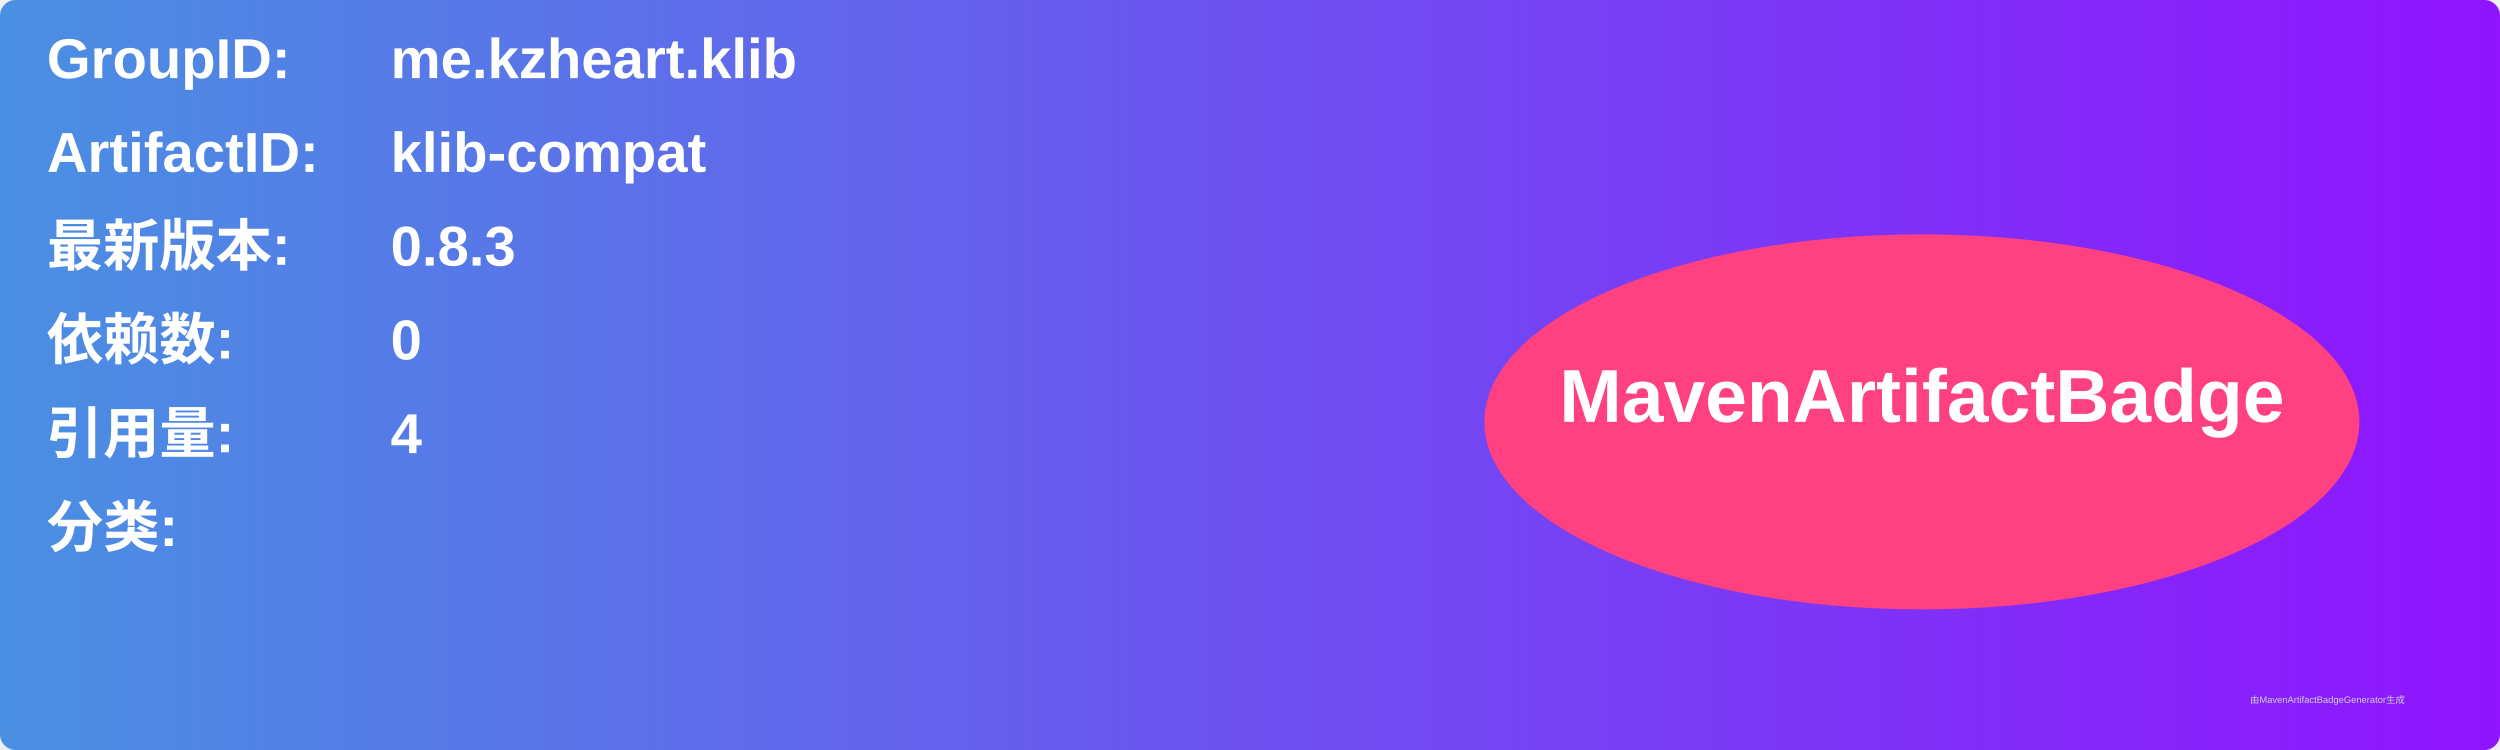
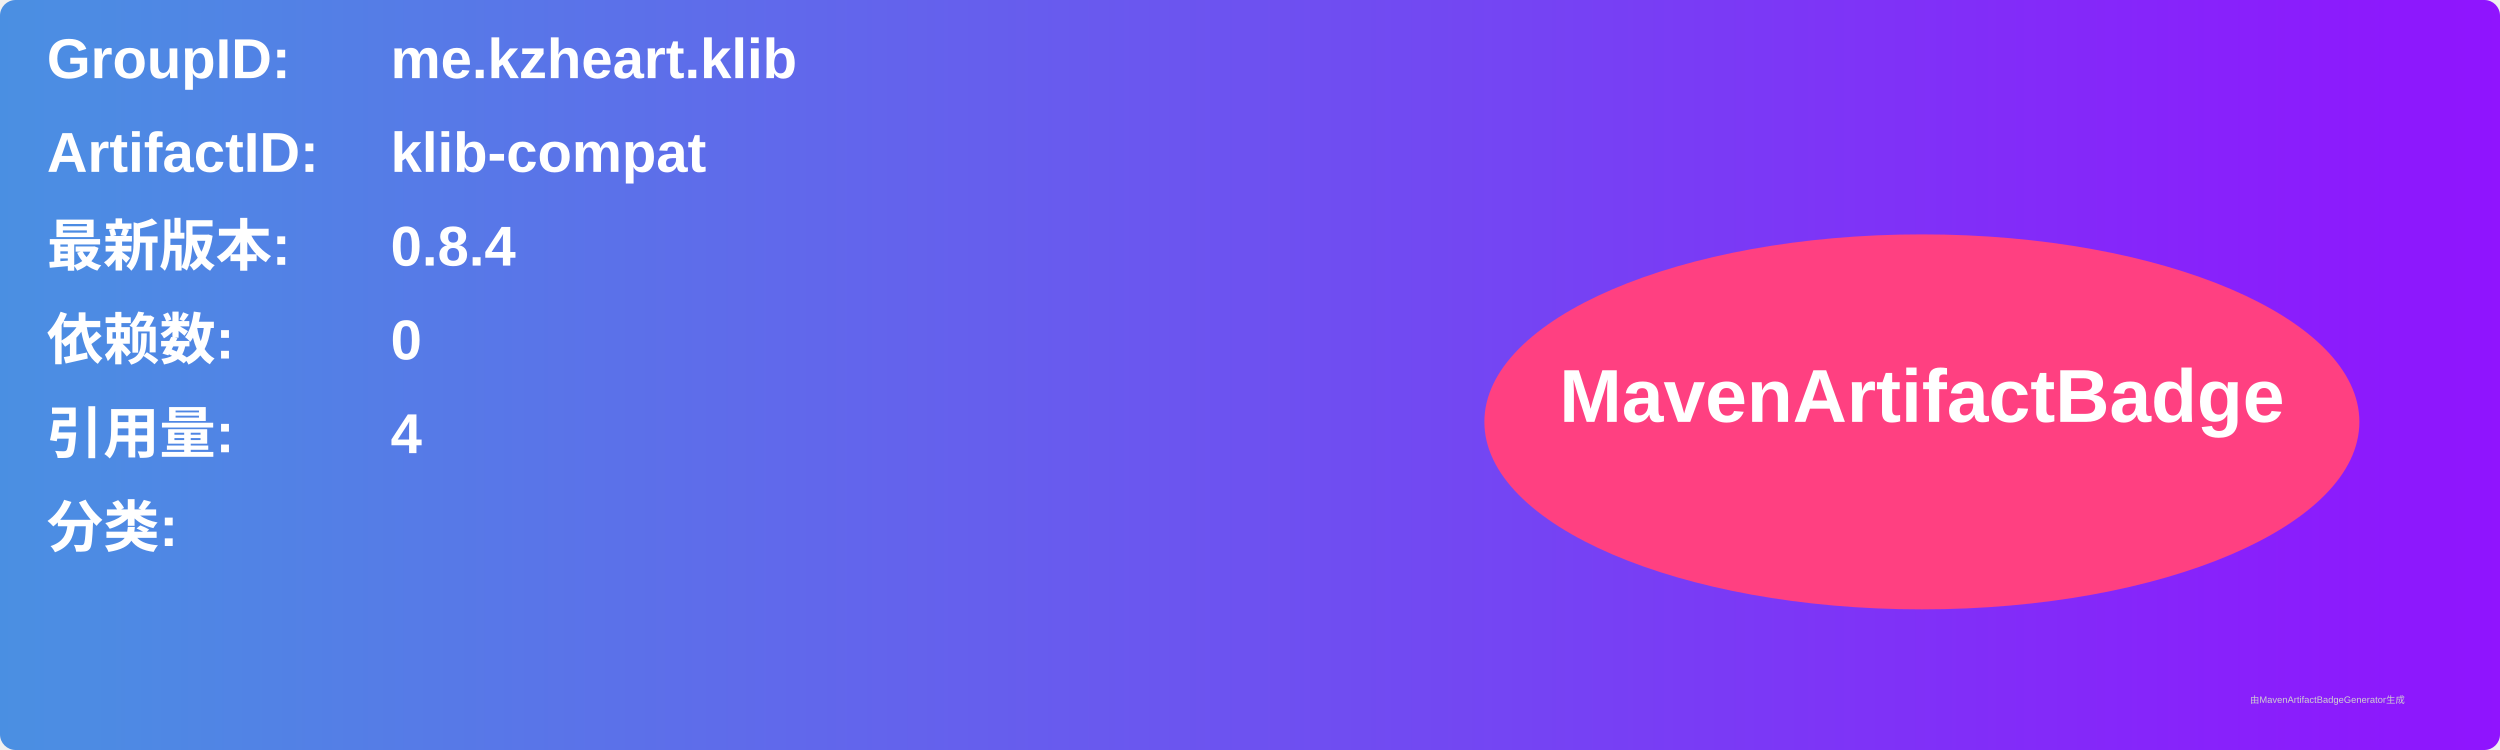
<svg xmlns="http://www.w3.org/2000/svg" width="800" height="240" viewBox="0 0 800 240">
  <linearGradient id="grad" x1="0%" y1="0%" x2="100%" y2="0%">
    <stop offset="0%" stop-color="#4a90e2" />
    <stop offset="100%" stop-color="#9013fe" />
  </linearGradient>
  <rect width="100%" height="100%" rx="5" ry="5" fill="url(#grad)" />
  <g transform="translate(15, 15)">
    <text x="0" y="10" font-family="Arial" font-size="18" fill="white" font-weight="bold" width="260">GroupID:</text>
    <text x="110" y="10" font-family="Arial" font-size="18" fill="white" font-weight="bold" width="460">me.kzheart.klib</text>
    <text x="0" y="40" font-family="Arial" font-size="18" fill="white" font-weight="bold" width="260">ArtifactID:</text>
    <text x="110" y="40" font-family="Arial" font-size="18" fill="white" font-weight="bold" width="460">klib-compat</text>
    <text x="0" y="70" font-family="Arial" font-size="18" fill="white" font-weight="bold">最新版本:</text>
    <text x="110" y="70" font-family="Arial" font-size="18" fill="white" font-weight="bold">
-       <tspan font-weight="bold">0.8.3</tspan>
+       <tspan font-weight="bold">0.8.4</tspan>
    </text>
    <text x="0" y="100" font-family="Arial" font-size="18" fill="white" font-weight="bold">依赖数: </text>
    <text x="110" y="100" font-family="Arial" font-size="18" fill="white">
      <tspan font-weight="bold">0</tspan>
    </text>
    <text x="0" y="130" font-family="Arial" font-size="18" fill="white" font-weight="bold">引用量: </text>
    <text x="110" y="130" font-family="Arial" font-size="18" fill="white">
      <tspan font-weight="bold">4</tspan>
    </text>
    <text x="0" y="160" font-family="Arial" font-size="18" fill="white" font-weight="bold">分类:</text>
    <text x="10" y="190" font-family="Arial" font-size="10" fill="white">
      <tspan font-weight="bold" />
    </text>
    <ellipse cx="600" cy="120" rx="140" ry="60" fill="#ff4081" />
    <text x="600" y="120" text-anchor="middle" font-family="Arial" font-size="24" fill="white" font-weight="bold">MavenArtifactBadge</text>
  </g>
  <text x="720" y="225" font-family="Arial" font-size="3" fill="#d0d0d0">由MavenArtifactBadgeGenerator生成</text>
</svg>
